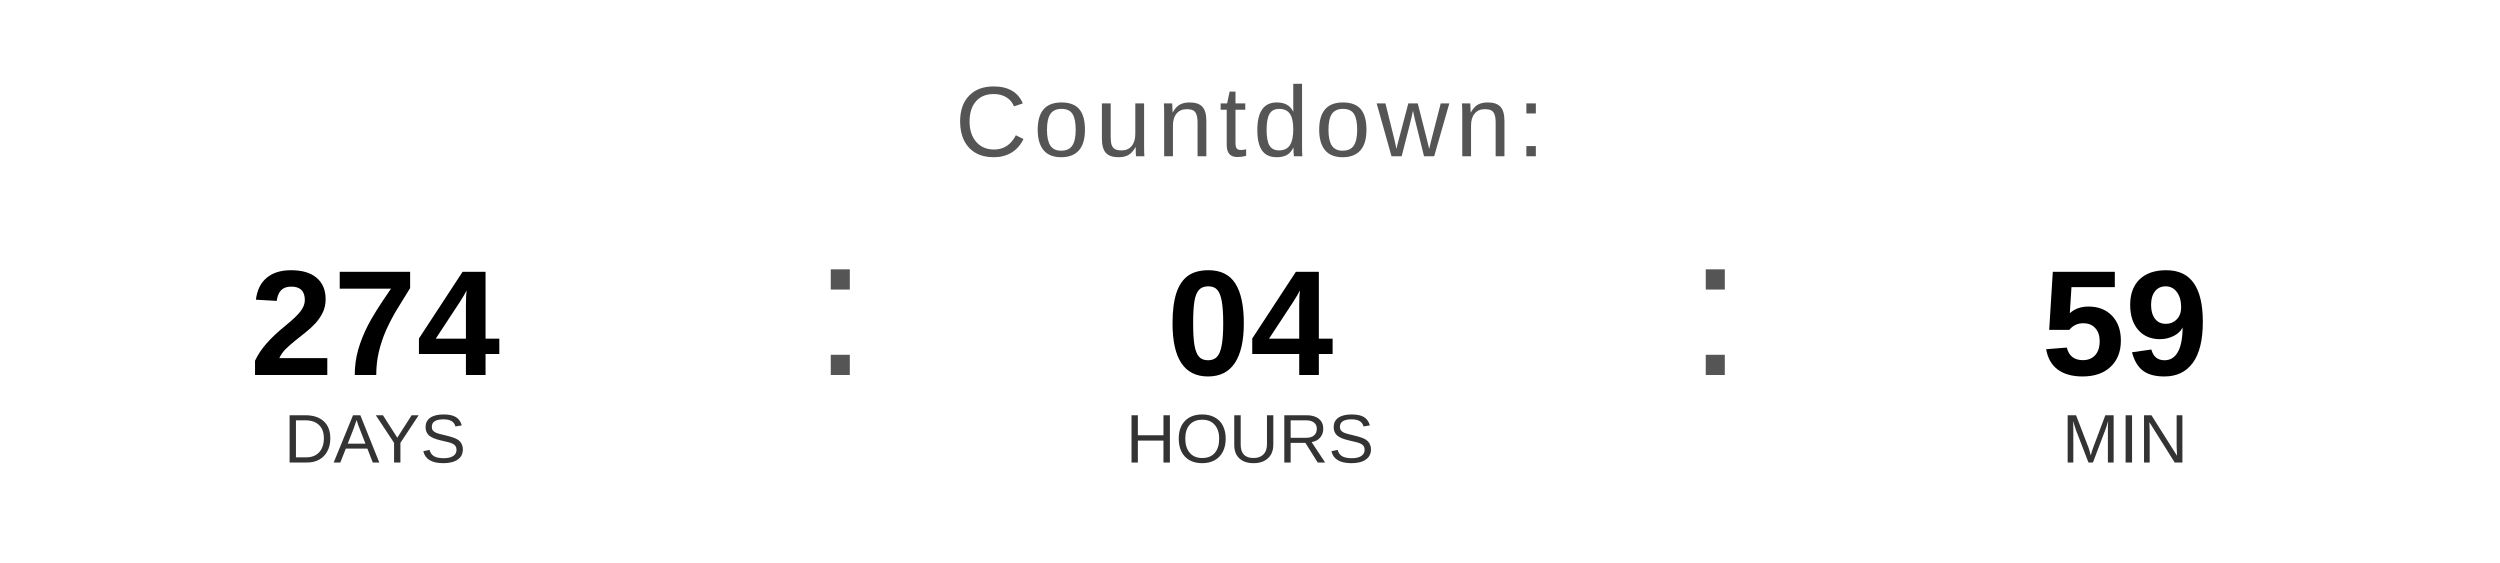
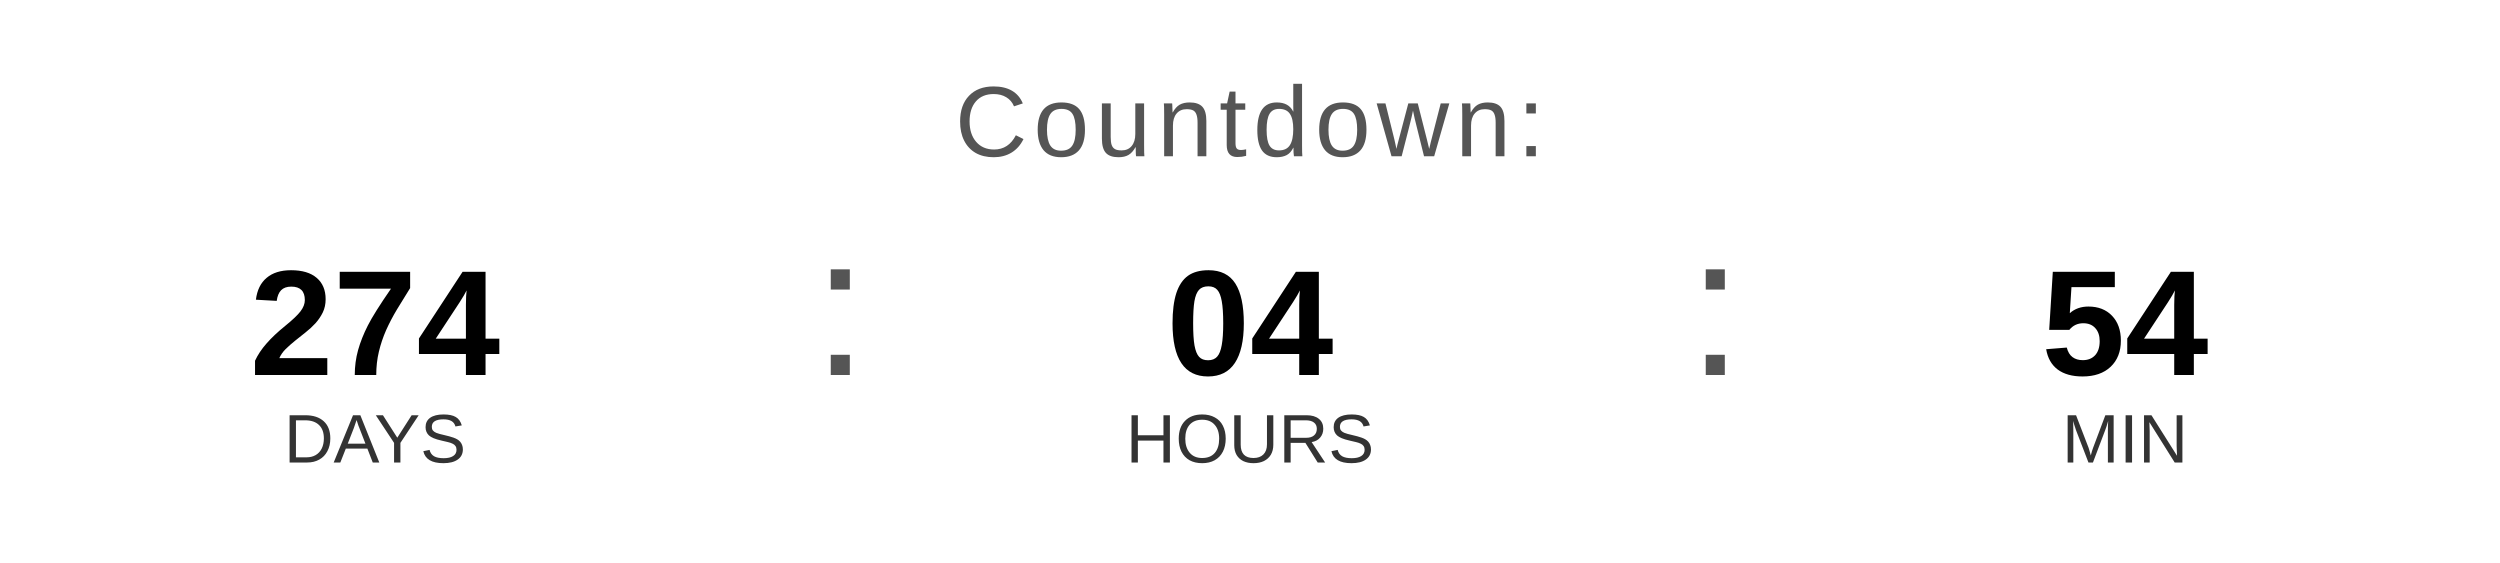
<svg xmlns="http://www.w3.org/2000/svg" width="400" height="90" viewBox="0 0 400 90">
  <text x="200" y="25" font-family="Arial, Helvetica, sans-serif" font-size="16" fill="#555555" text-anchor="middle" letter-spacing="1">
    Countdown:
  </text>
  <text x="60" y="60" font-family="Arial, Helvetica, sans-serif" font-size="24" font-weight="bold" fill="#000000" text-anchor="middle">274</text>
  <text x="60" y="74" font-family="Arial, Helvetica, sans-serif" font-size="11" fill="#333333" text-anchor="middle">DAYS</text>
  <text x="130" y="60" font-family="Arial, sans-serif" font-size="32" fill="#555555">:</text>
  <text x="200" y="60" font-family="Arial, Helvetica, sans-serif" font-size="24" font-weight="bold" fill="#000000" text-anchor="middle">04</text>
  <text x="200" y="74" font-family="Arial, Helvetica, sans-serif" font-size="11" fill="#333333" text-anchor="middle">HOURS</text>
  <text x="270" y="60" font-family="Arial, sans-serif" font-size="32" fill="#555555">:</text>
-   <text x="340" y="60" font-family="Arial, Helvetica, sans-serif" font-size="24" font-weight="bold" fill="#000000" text-anchor="middle">59</text>
+   <text x="340" y="60" font-family="Arial, Helvetica, sans-serif" font-size="24" font-weight="bold" fill="#000000" text-anchor="middle">54</text>
  <text x="340" y="74" font-family="Arial, Helvetica, sans-serif" font-size="11" fill="#333333" text-anchor="middle">MIN</text>
</svg>
